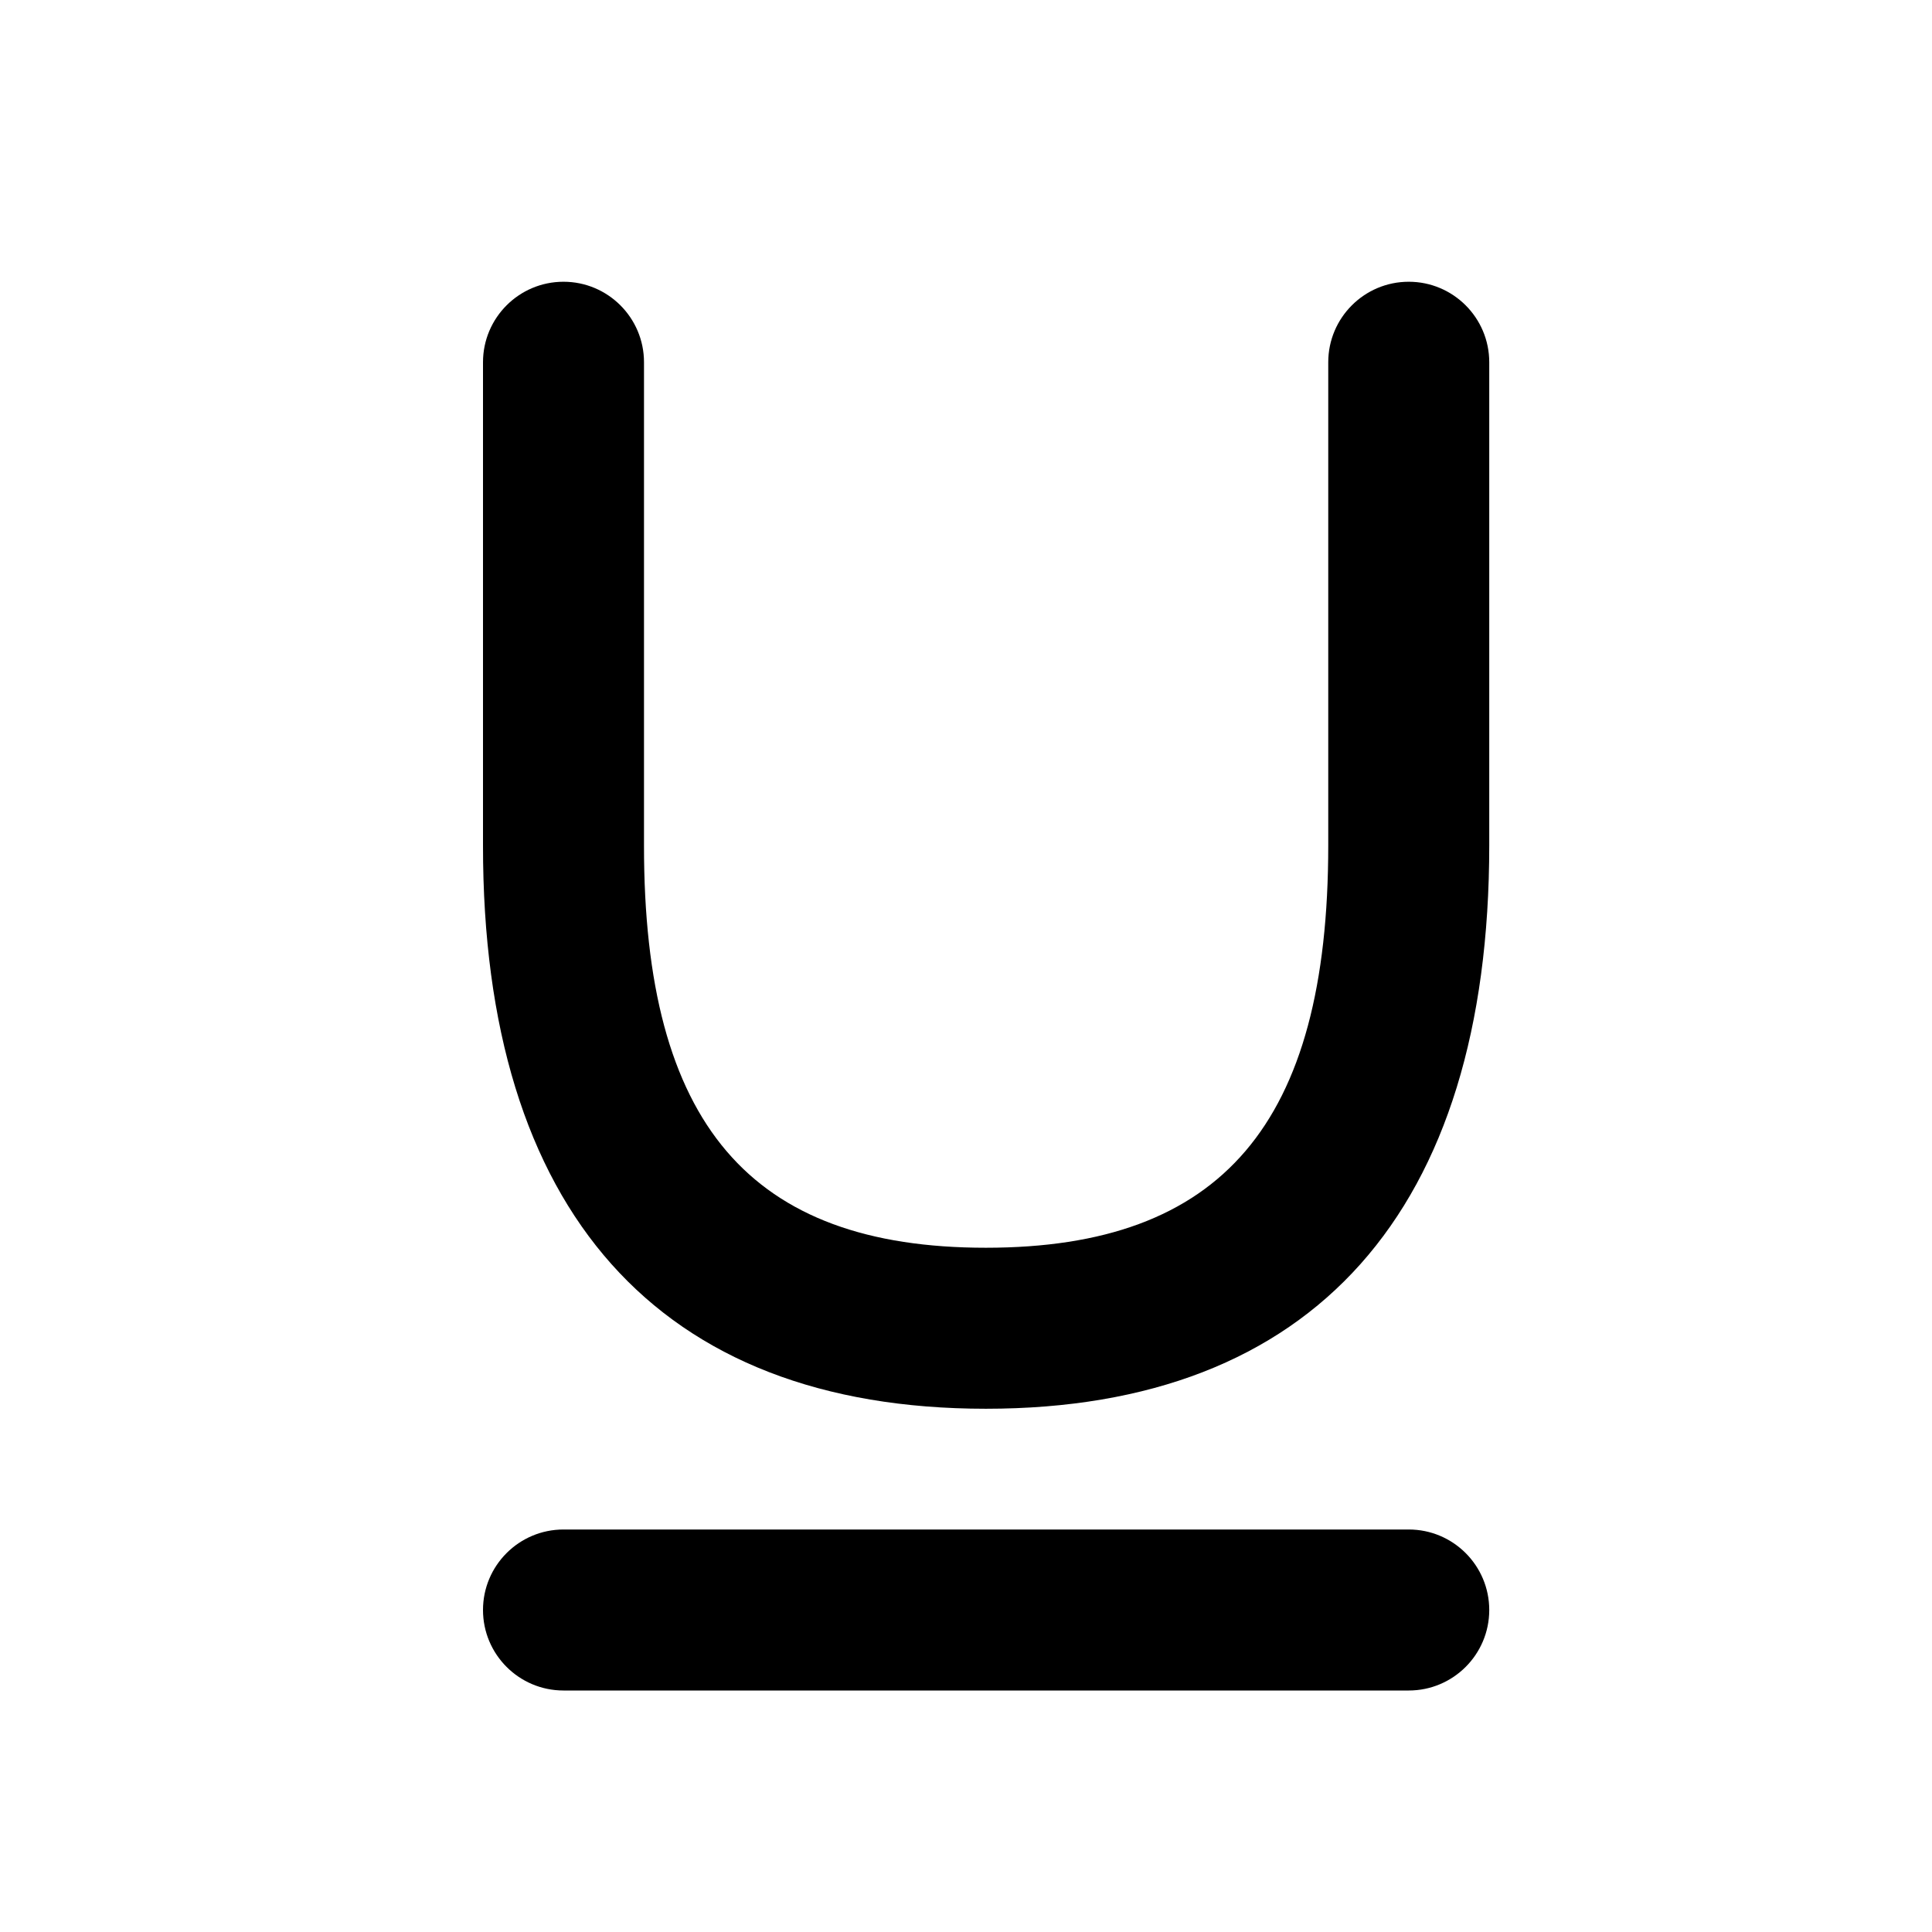
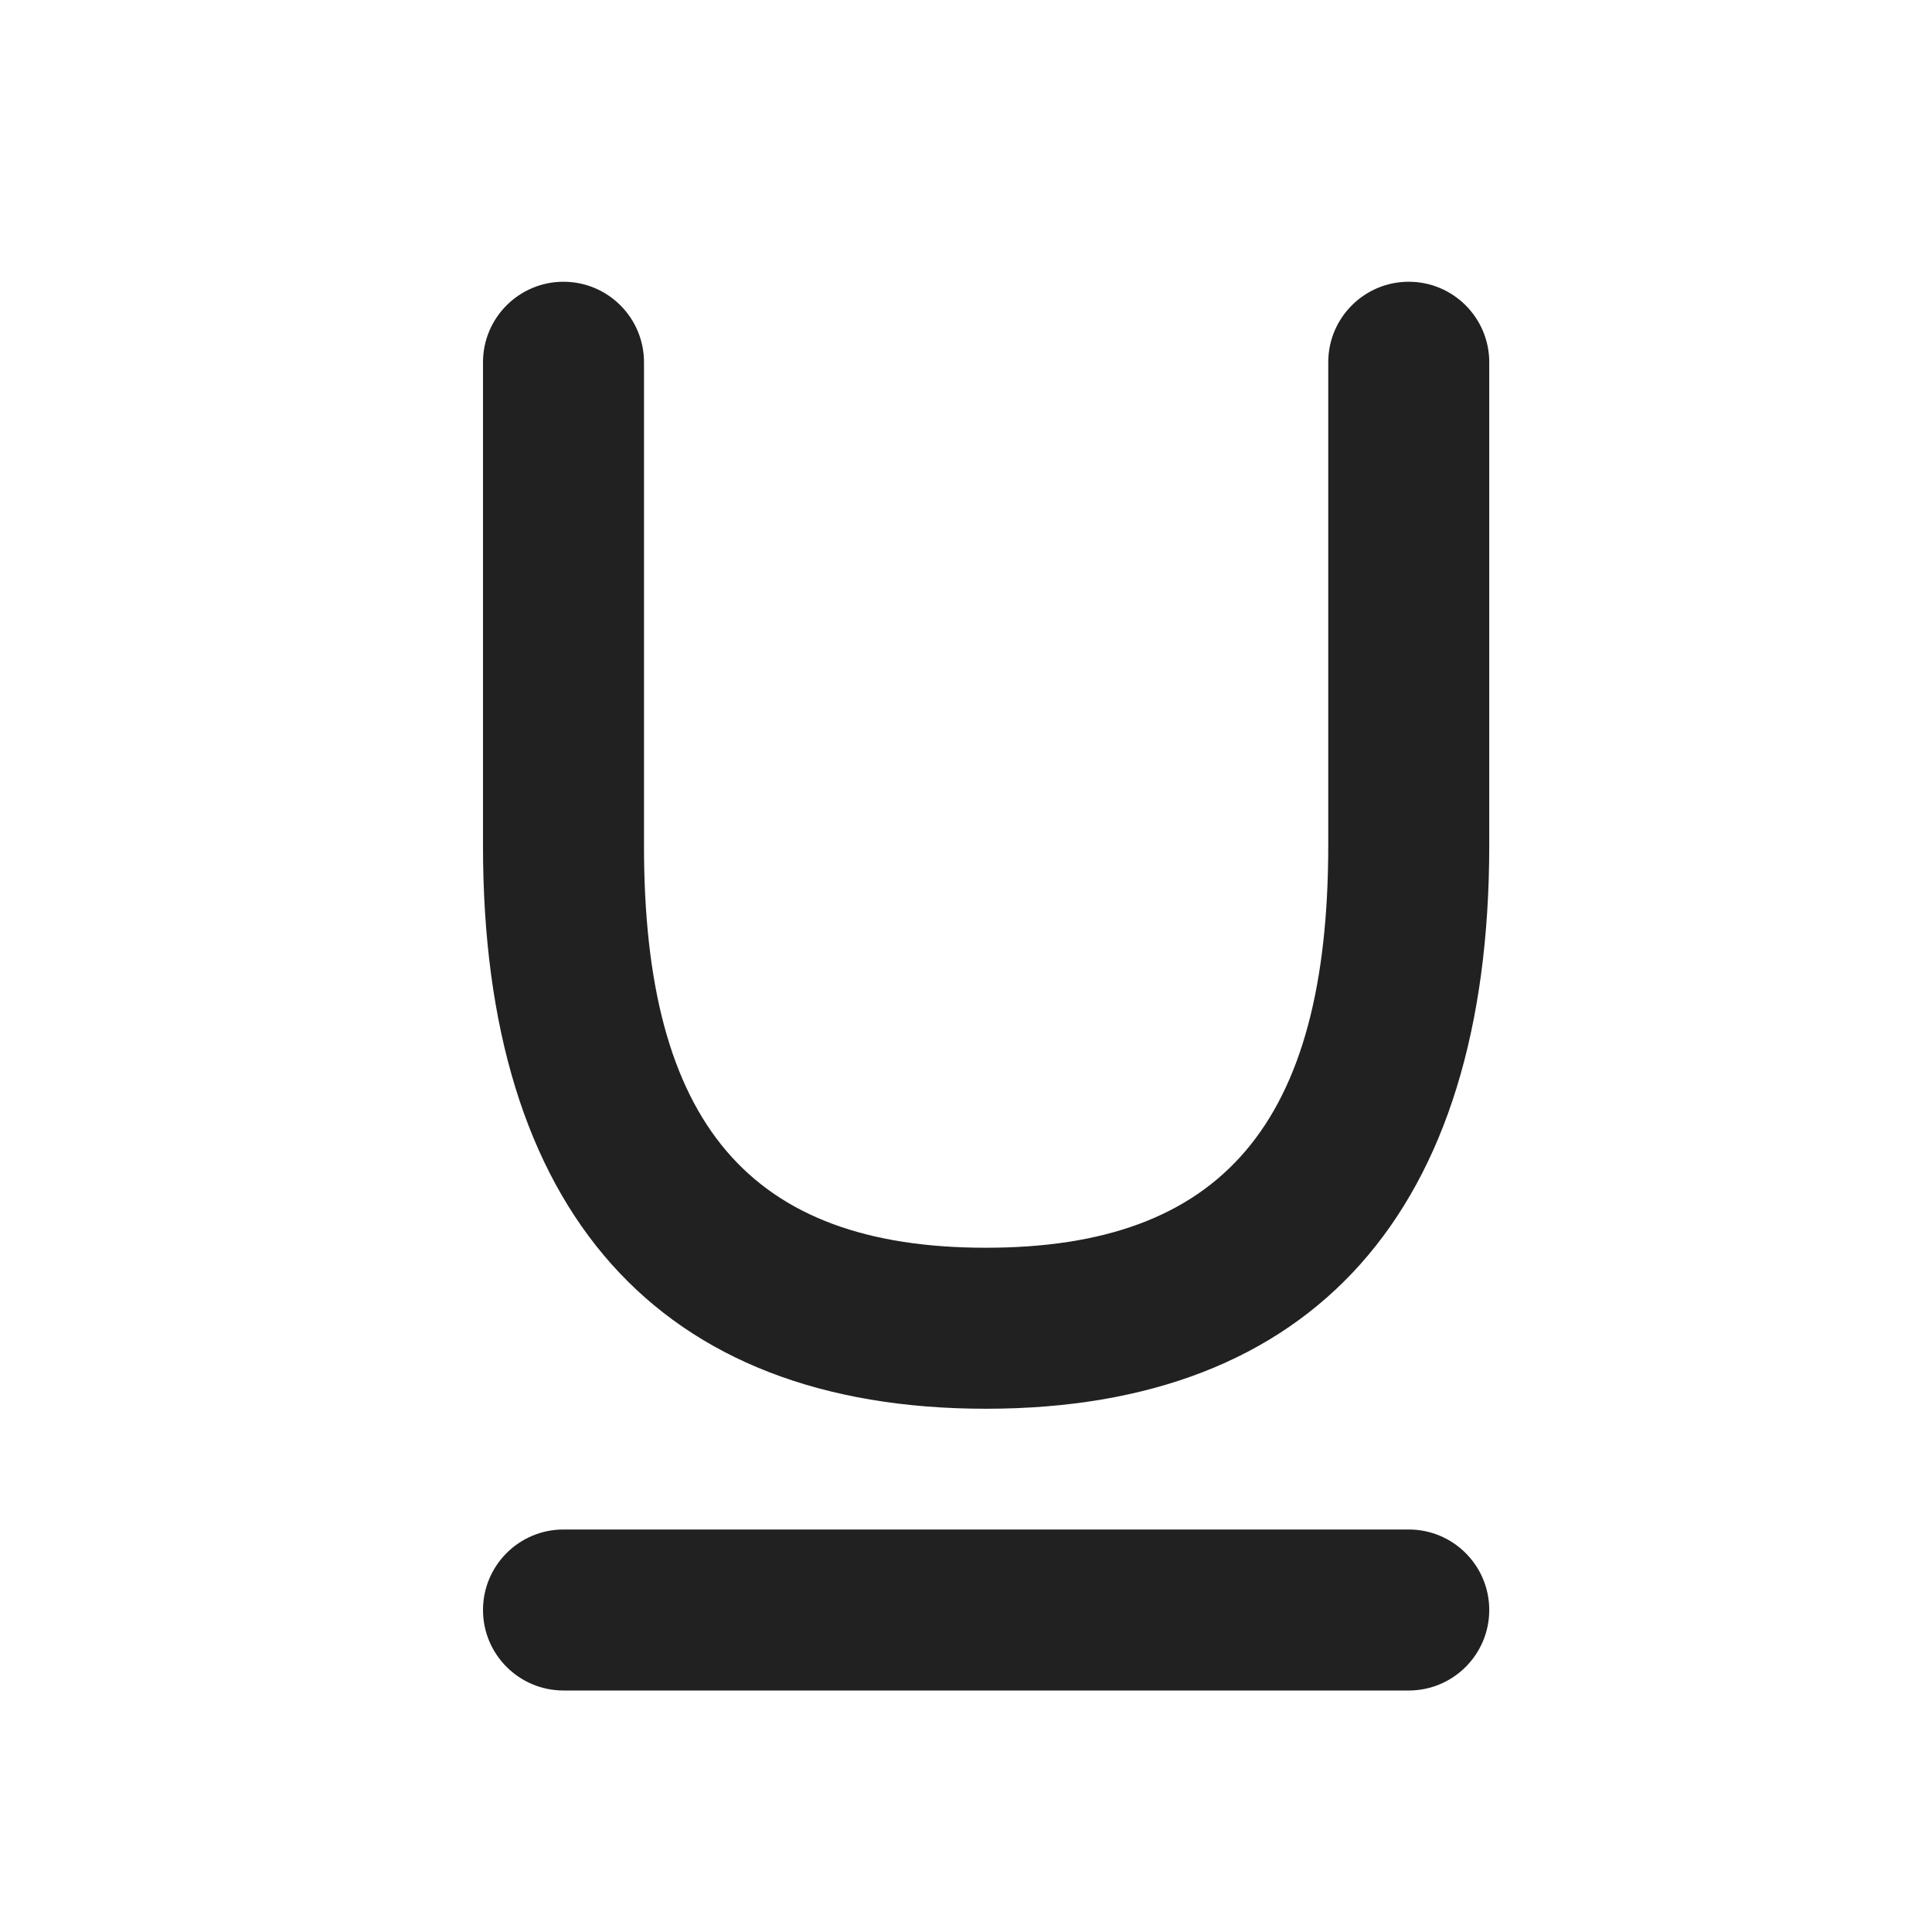
- <svg xmlns="http://www.w3.org/2000/svg" width="24px" height="24px" viewBox="0 0 24 24" version="1.1">
-   <g id="🔍-Product-Icons" stroke="none" stroke-width="1" fill-rule="evenodd">
-     <g id="ic_fluent_text_underline_24_filled" fill-rule="nonzero">
-       <path d="M6,4.5 C6,3.948 6.448,3.5 7,3.5 C7.552,3.5 8,3.948 8,4.5 L8,10.501 C7.997,13.964 9.319,15.5 12.247,15.5 C15.175,15.5 16.5,13.963 16.5,10.5 L16.5,4.5 C16.5,3.948 16.948,3.5 17.5,3.5 C18.052,3.5 18.5,3.948 18.5,4.5 L18.5,10.5 C18.5,15.039 16.32,17.5 12.247,17.5 C8.174,17.5 5.996,15.039 6,10.5 L6,4.5 Z M7,21 C6.448,21 6,20.552 6,20 C6,19.448 6.448,19 7,19 L17.5,19 C18.052,19 18.5,19.448 18.5,20 C18.5,20.552 18.052,21 17.5,21 L7,21 Z" id="🎨-Color" />
-     </g>
-   </g>
+ <svg xmlns="http://www.w3.org/2000/svg" width="24" height="24" viewBox="0 0 24 24" fill="none">
+   <path d="M6 4.5C6 3.948 6.448 3.5 7 3.5C7.552 3.5 8 3.948 8 4.5V10.501C7.997 13.963 9.319 15.5 12.247 15.5C15.175 15.5 16.5 13.963 16.5 10.5V4.5C16.5 3.948 16.948 3.5 17.5 3.5C18.052 3.5 18.5 3.948 18.5 4.5V10.5C18.5 15.039 16.32 17.5 12.247 17.5C8.174 17.5 5.996 15.039 6 10.5V4.5ZM7 21C6.448 21 6 20.552 6 20C6 19.448 6.448 19 7 19H17.5C18.052 19 18.5 19.448 18.5 20C18.5 20.552 18.052 21 17.5 21H7Z" fill="#212121" />
</svg>
